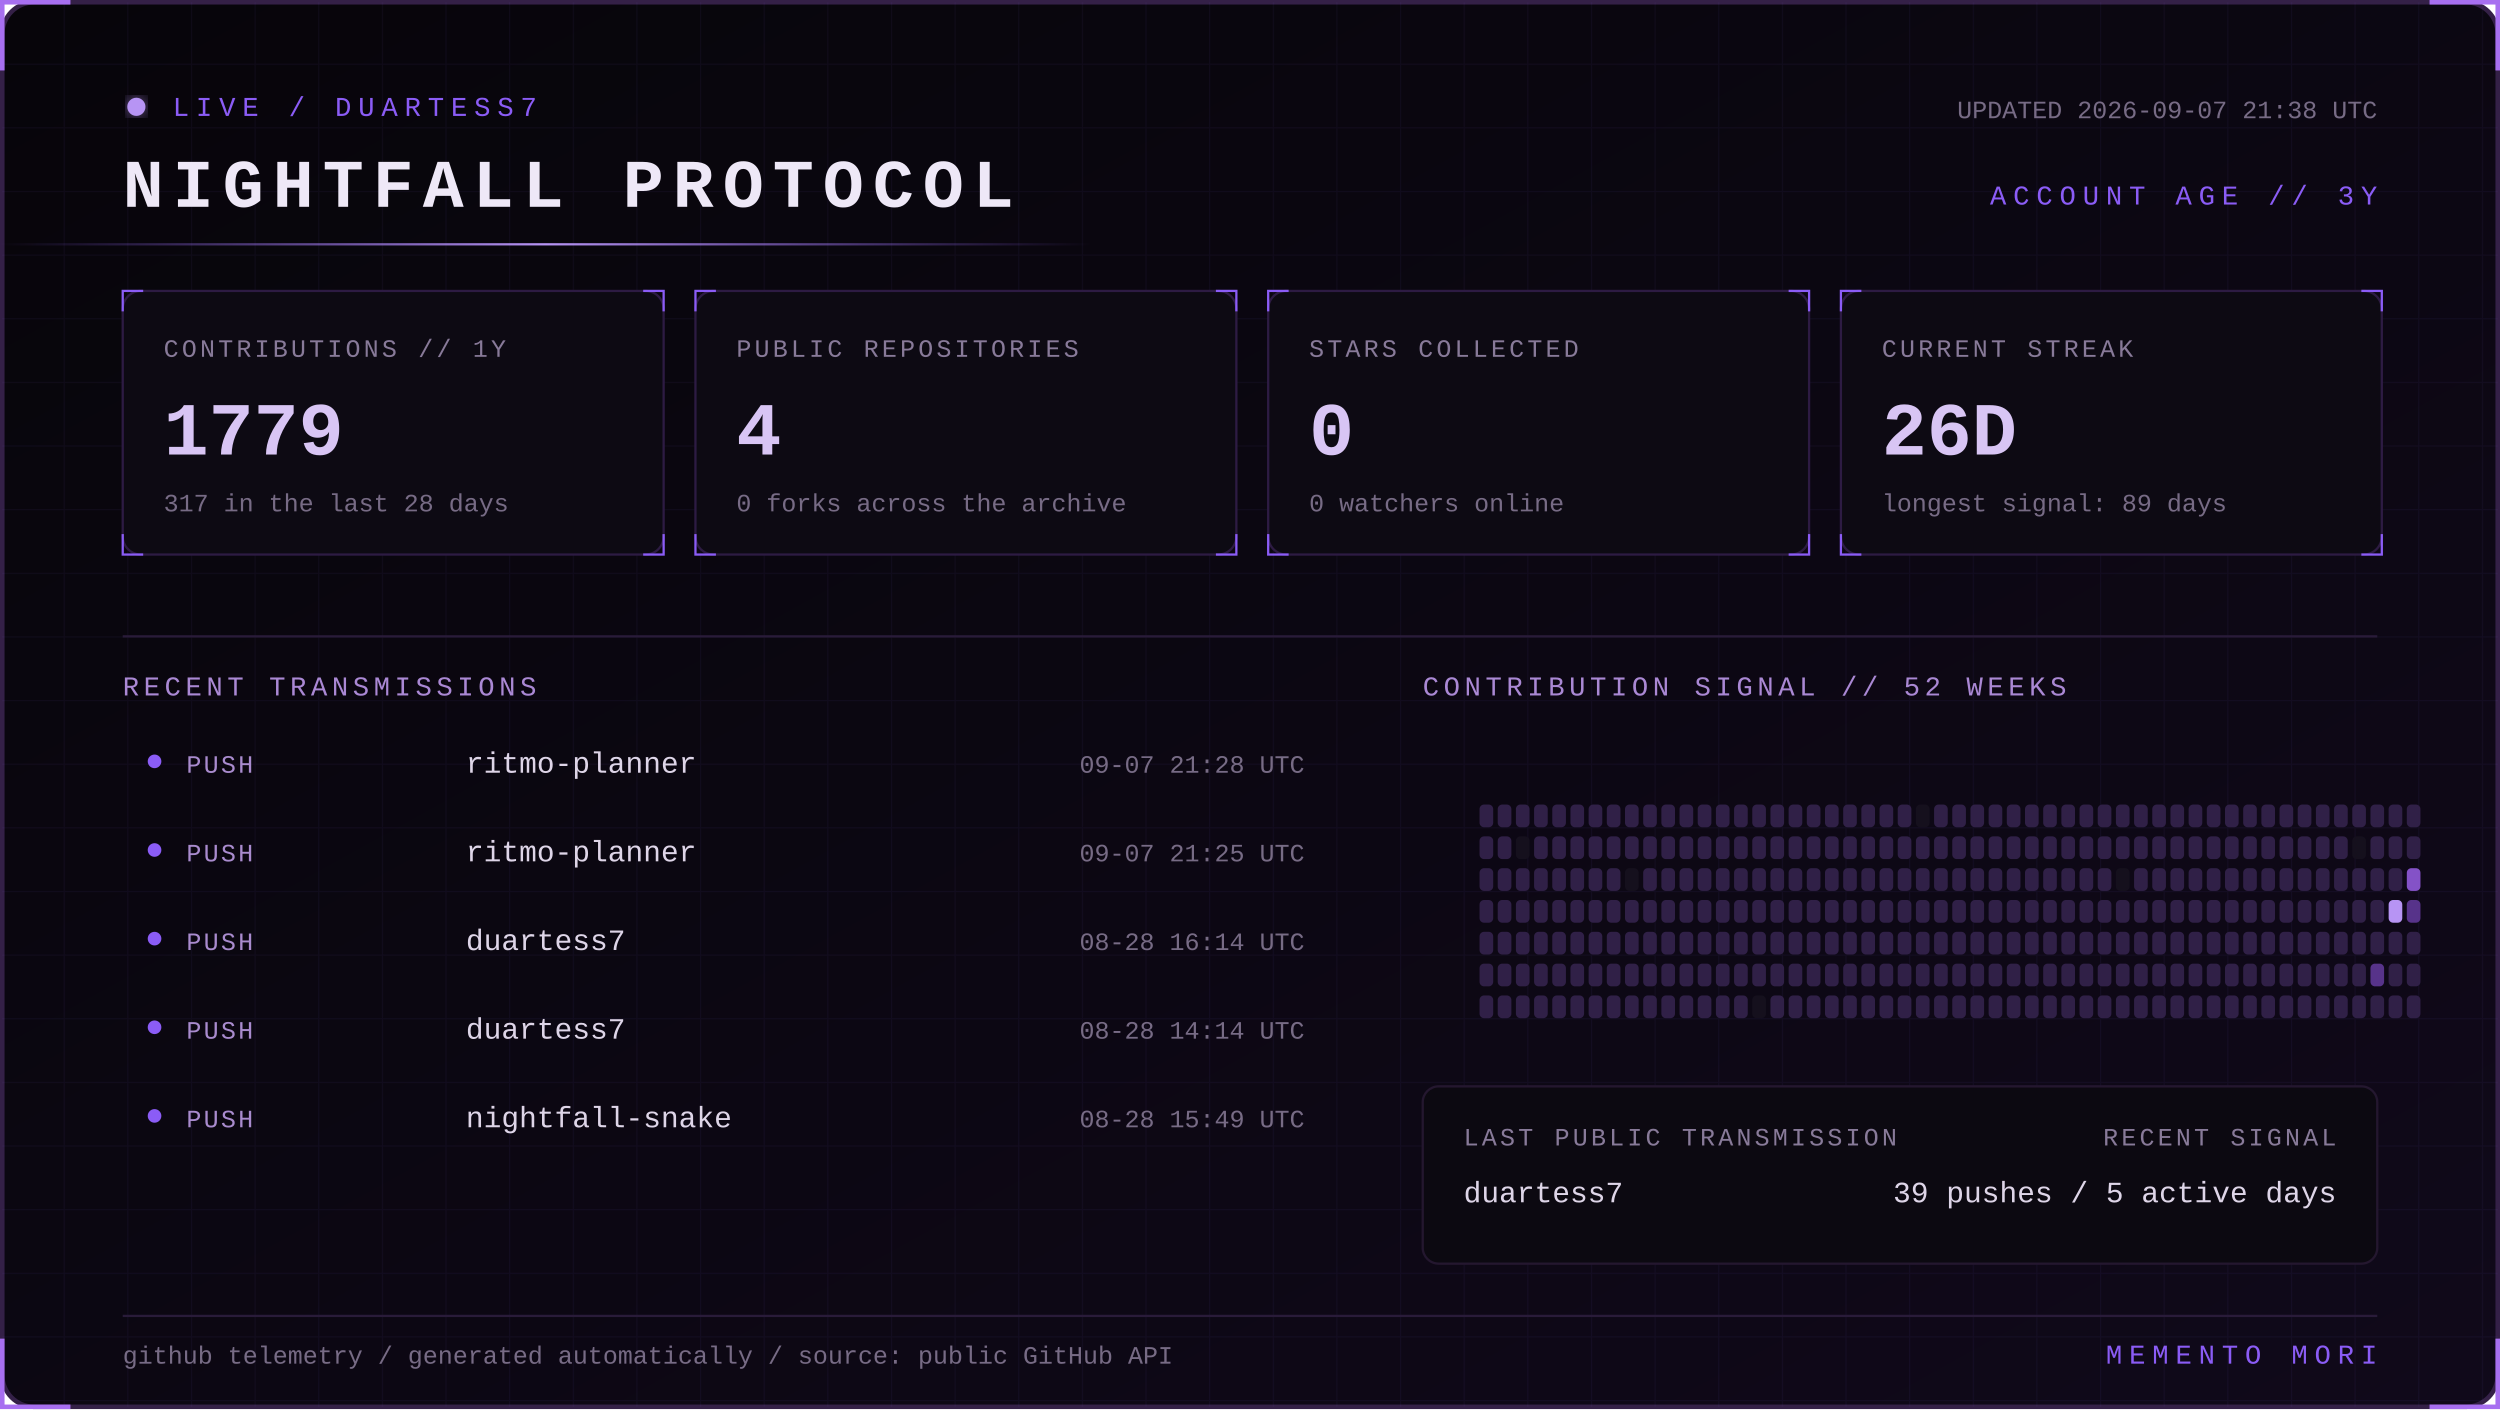
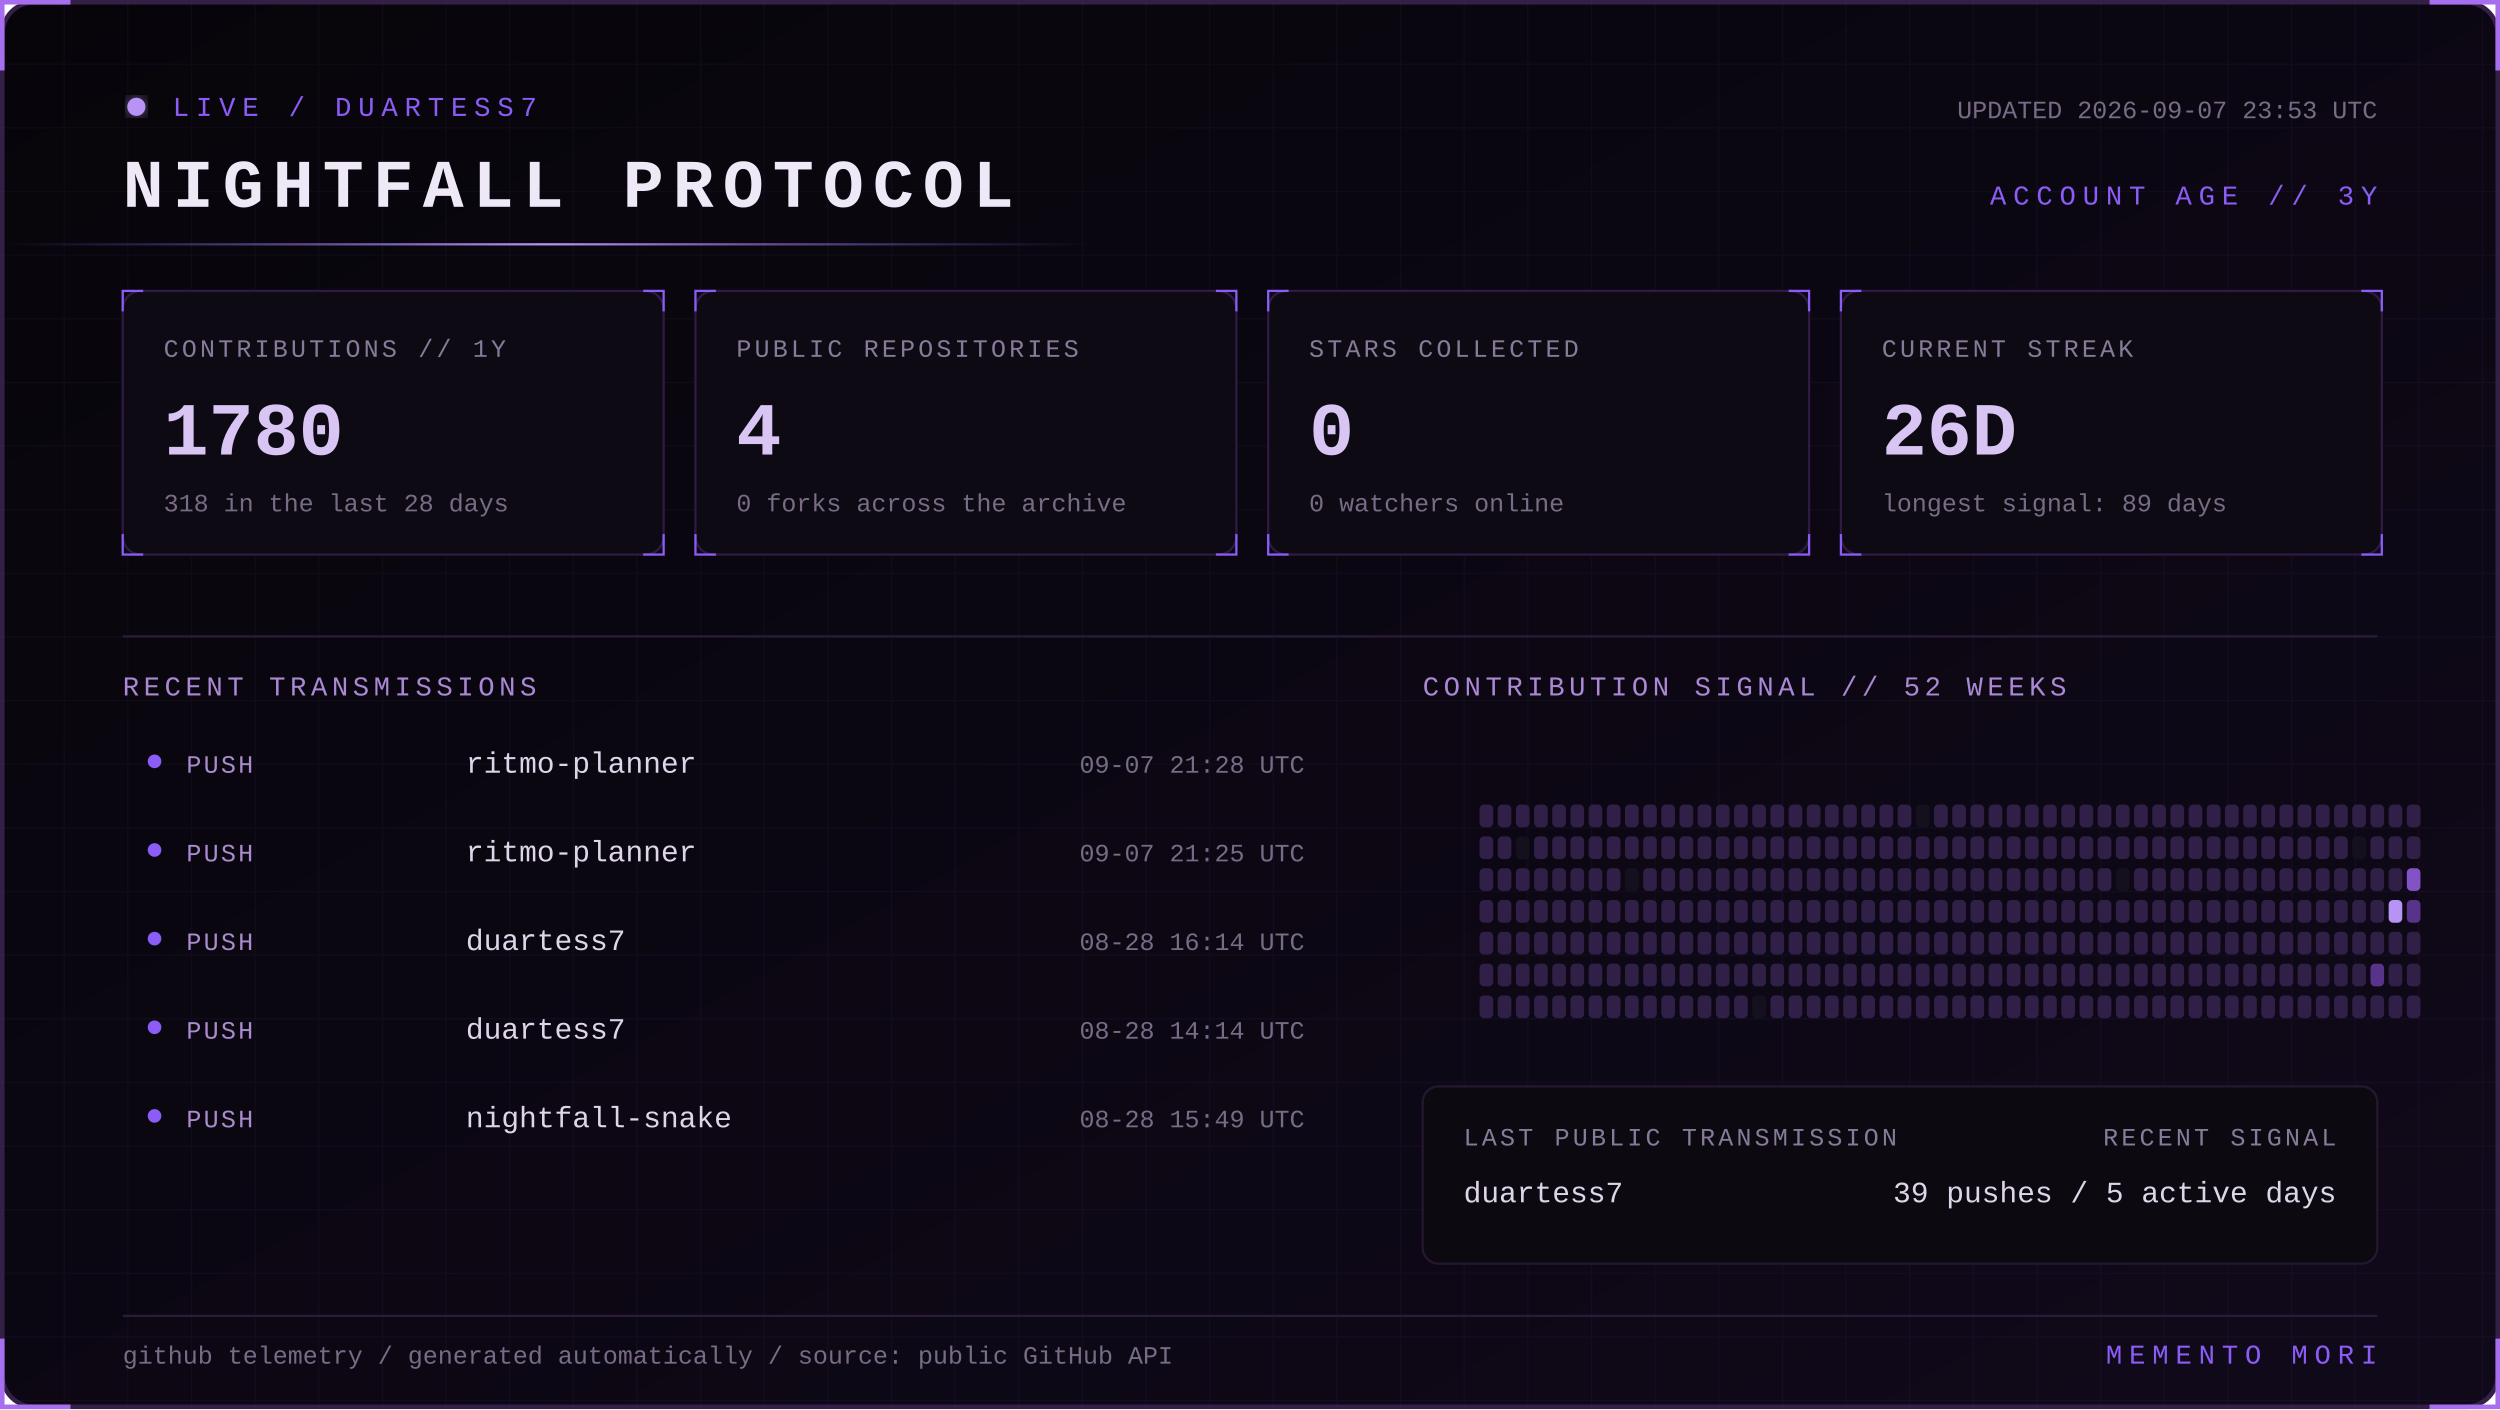
<svg xmlns="http://www.w3.org/2000/svg" width="1100" height="620" viewBox="0 0 1100 620" role="img" aria-labelledby="title desc">
  <defs>
    <linearGradient id="bg" x1="0" y1="0" x2="1" y2="1">
      <stop stop-color="#07050a" />
      <stop offset="1" stop-color="#10091a" />
    </linearGradient>
    <linearGradient id="beam">
      <stop stop-color="#8b5cf6" stop-opacity="0" />
      <stop offset=".5" stop-color="#b794f4" />
      <stop offset="1" stop-color="#8b5cf6" stop-opacity="0" />
    </linearGradient>
    <filter id="glow">
      <feGaussianBlur stdDeviation="4" result="b" />
      <feMerge>
        <feMergeNode in="b" />
        <feMergeNode in="SourceGraphic" />
      </feMerge>
    </filter>
    <pattern id="grid" width="28" height="28" patternUnits="userSpaceOnUse">
      <path d="M28 0H0V28" fill="none" stroke="#8b5cf6" stroke-opacity=".055" />
    </pattern>
    <style>
      text { font-family: Consolas, 'Courier New', monospace; }
      .kicker { fill:#8b5cf6; font-size:12px; letter-spacing:3px; }
      .title { fill:#eee8f7; font-size:30px; font-weight:700; letter-spacing:4px; }
      .label { fill:#887a99; font-size:11px; letter-spacing:1.4px; }
      .value { fill:#d8c5f4; font-size:33px; font-weight:700; }
      .detail,.pct { fill:#776b85; font-size:11px; }
      .section { fill:#aa88d4; font-size:12px; letter-spacing:2px; }
      .lang { fill:#ded5e8; font-size:13px; }
      .event { fill:#a98bce; font-size:11px; letter-spacing:1px; }
      .scan { animation:scan 5s linear infinite; }
      .blink { animation:blink 1.6s step-end infinite; }
      @keyframes scan { from { transform:translateX(-500px) } to { transform:translateX(1100px) } }
      @keyframes blink { 50% { opacity:.25 } }
    </style>
  </defs>
  <rect x="1" y="1" width="1098" height="618" rx="14" fill="url(#bg)" stroke="#342047" stroke-width="2" />
  <rect x="1" y="1" width="1098" height="618" rx="14" fill="url(#grid)" />
  <path d="M31 1H1v30 M1069 1h30v30 M1099 589v30h-30 M31 619H1v-30" stroke="#a76ff0" stroke-width="2" fill="none" />
  <g transform="translate(54 42)">
    <circle cx="6" cy="5" r="4" fill="#b794f4" filter="url(#glow)" class="blink" />
    <text x="22" y="9" class="kicker">LIVE / DUARTESS7</text>
    <text y="49" class="title">NIGHTFALL PROTOCOL</text>
-     <text x="992" y="10" text-anchor="end" class="detail">UPDATED 2026-09-07 21:38 UTC</text>
+     <text x="992" y="10" text-anchor="end" class="detail">UPDATED 2026-09-07 23:53 UTC</text>
    <text x="992" y="48" text-anchor="end" class="kicker">ACCOUNT AGE // 3Y</text>
  </g>
  <rect y="107" width="480" height="1" fill="url(#beam)" class="scan" />
  <g transform="translate(54 128)">
    <rect width="238" height="116" rx="8" fill="#0d0a13" stroke="#2d1b43" />
    <path d="M0 9V0h9 M229 0h9v9 M238 107v9h-9 M9 116H0v-9" stroke="#8b5cf6" fill="none" />
    <text x="18" y="29" class="label">CONTRIBUTIONS // 1Y</text>
-     <text x="18" y="72" class="value">1779</text>
-     <text x="18" y="97" class="detail">317 in the last 28 days</text>
+     <text x="18" y="72" class="value">1780</text>
+     <text x="18" y="97" class="detail">318 in the last 28 days</text>
  </g>
  <g transform="translate(306 128)">
    <rect width="238" height="116" rx="8" fill="#0d0a13" stroke="#2d1b43" />
    <path d="M0 9V0h9 M229 0h9v9 M238 107v9h-9 M9 116H0v-9" stroke="#8b5cf6" fill="none" />
    <text x="18" y="29" class="label">PUBLIC REPOSITORIES</text>
    <text x="18" y="72" class="value">4</text>
    <text x="18" y="97" class="detail">0 forks across the archive</text>
  </g>
  <g transform="translate(558 128)">
    <rect width="238" height="116" rx="8" fill="#0d0a13" stroke="#2d1b43" />
    <path d="M0 9V0h9 M229 0h9v9 M238 107v9h-9 M9 116H0v-9" stroke="#8b5cf6" fill="none" />
    <text x="18" y="29" class="label">STARS COLLECTED</text>
    <text x="18" y="72" class="value">0</text>
    <text x="18" y="97" class="detail">0 watchers online</text>
  </g>
  <g transform="translate(810 128)">
    <rect width="238" height="116" rx="8" fill="#0d0a13" stroke="#2d1b43" />
    <path d="M0 9V0h9 M229 0h9v9 M238 107v9h-9 M9 116H0v-9" stroke="#8b5cf6" fill="none" />
    <text x="18" y="29" class="label">CURRENT STREAK</text>
    <text x="18" y="72" class="value">26D</text>
    <text x="18" y="97" class="detail">longest signal: 89 days</text>
  </g>
  <path d="M54 280H1046" stroke="#291b39" />
  <text x="54" y="306" class="section">RECENT TRANSMISSIONS</text>
  <text x="626" y="306" class="section">CONTRIBUTION SIGNAL // 52 WEEKS</text>
  <circle cx="68" cy="335" r="3" fill="#8b5cf6" />
  <text x="82" y="340" class="event">PUSH</text>
  <text x="205" y="340" class="lang">ritmo-planner</text>
  <text x="574" y="340" text-anchor="end" class="pct">09-07 21:28 UTC</text>
  <circle cx="68" cy="374" r="3" fill="#8b5cf6" />
  <text x="82" y="379" class="event">PUSH</text>
  <text x="205" y="379" class="lang">ritmo-planner</text>
  <text x="574" y="379" text-anchor="end" class="pct">09-07 21:25 UTC</text>
  <circle cx="68" cy="413" r="3" fill="#8b5cf6" />
  <text x="82" y="418" class="event">PUSH</text>
  <text x="205" y="418" class="lang">duartess7</text>
  <text x="574" y="418" text-anchor="end" class="pct">08-28 16:14 UTC</text>
  <circle cx="68" cy="452" r="3" fill="#8b5cf6" />
  <text x="82" y="457" class="event">PUSH</text>
  <text x="205" y="457" class="lang">duartess7</text>
  <text x="574" y="457" text-anchor="end" class="pct">08-28 14:14 UTC</text>
  <circle cx="68" cy="491" r="3" fill="#8b5cf6" />
  <text x="82" y="496" class="event">PUSH</text>
  <text x="205" y="496" class="lang">nightfall-snake</text>
  <text x="574" y="496" text-anchor="end" class="pct">08-28 15:49 UTC</text>
  <g>
    <rect x="651" y="354" width="6" height="10" rx="2" fill="#302047" />
    <rect x="651" y="368" width="6" height="10" rx="2" fill="#302047" />
    <rect x="651" y="382" width="6" height="10" rx="2" fill="#302047" />
    <rect x="651" y="396" width="6" height="10" rx="2" fill="#302047" />
    <rect x="651" y="410" width="6" height="10" rx="2" fill="#302047" />
    <rect x="651" y="424" width="6" height="10" rx="2" fill="#302047" />
    <rect x="651" y="438" width="6" height="10" rx="2" fill="#302047" />
    <rect x="659" y="354" width="6" height="10" rx="2" fill="#302047" />
    <rect x="659" y="368" width="6" height="10" rx="2" fill="#302047" />
    <rect x="659" y="382" width="6" height="10" rx="2" fill="#302047" />
    <rect x="659" y="396" width="6" height="10" rx="2" fill="#302047" />
    <rect x="659" y="410" width="6" height="10" rx="2" fill="#302047" />
    <rect x="659" y="424" width="6" height="10" rx="2" fill="#302047" />
    <rect x="659" y="438" width="6" height="10" rx="2" fill="#302047" />
    <rect x="667" y="354" width="6" height="10" rx="2" fill="#302047" />
    <rect x="667" y="368" width="6" height="10" rx="2" fill="#15101d" />
    <rect x="667" y="382" width="6" height="10" rx="2" fill="#302047" />
    <rect x="667" y="396" width="6" height="10" rx="2" fill="#302047" />
    <rect x="667" y="410" width="6" height="10" rx="2" fill="#302047" />
    <rect x="667" y="424" width="6" height="10" rx="2" fill="#302047" />
    <rect x="667" y="438" width="6" height="10" rx="2" fill="#302047" />
    <rect x="675" y="354" width="6" height="10" rx="2" fill="#302047" />
    <rect x="675" y="368" width="6" height="10" rx="2" fill="#302047" />
    <rect x="675" y="382" width="6" height="10" rx="2" fill="#302047" />
    <rect x="675" y="396" width="6" height="10" rx="2" fill="#302047" />
    <rect x="675" y="410" width="6" height="10" rx="2" fill="#302047" />
    <rect x="675" y="424" width="6" height="10" rx="2" fill="#302047" />
    <rect x="675" y="438" width="6" height="10" rx="2" fill="#302047" />
    <rect x="683" y="354" width="6" height="10" rx="2" fill="#302047" />
    <rect x="683" y="368" width="6" height="10" rx="2" fill="#302047" />
    <rect x="683" y="382" width="6" height="10" rx="2" fill="#302047" />
    <rect x="683" y="396" width="6" height="10" rx="2" fill="#302047" />
    <rect x="683" y="410" width="6" height="10" rx="2" fill="#302047" />
    <rect x="683" y="424" width="6" height="10" rx="2" fill="#302047" />
    <rect x="683" y="438" width="6" height="10" rx="2" fill="#302047" />
    <rect x="691" y="354" width="6" height="10" rx="2" fill="#302047" />
    <rect x="691" y="368" width="6" height="10" rx="2" fill="#302047" />
    <rect x="691" y="382" width="6" height="10" rx="2" fill="#302047" />
    <rect x="691" y="396" width="6" height="10" rx="2" fill="#302047" />
    <rect x="691" y="410" width="6" height="10" rx="2" fill="#302047" />
    <rect x="691" y="424" width="6" height="10" rx="2" fill="#302047" />
    <rect x="691" y="438" width="6" height="10" rx="2" fill="#302047" />
    <rect x="699" y="354" width="6" height="10" rx="2" fill="#302047" />
    <rect x="699" y="368" width="6" height="10" rx="2" fill="#302047" />
    <rect x="699" y="382" width="6" height="10" rx="2" fill="#302047" />
    <rect x="699" y="396" width="6" height="10" rx="2" fill="#302047" />
    <rect x="699" y="410" width="6" height="10" rx="2" fill="#302047" />
    <rect x="699" y="424" width="6" height="10" rx="2" fill="#302047" />
    <rect x="699" y="438" width="6" height="10" rx="2" fill="#302047" />
    <rect x="707" y="354" width="6" height="10" rx="2" fill="#302047" />
    <rect x="707" y="368" width="6" height="10" rx="2" fill="#302047" />
    <rect x="707" y="382" width="6" height="10" rx="2" fill="#302047" />
    <rect x="707" y="396" width="6" height="10" rx="2" fill="#302047" />
    <rect x="707" y="410" width="6" height="10" rx="2" fill="#302047" />
    <rect x="707" y="424" width="6" height="10" rx="2" fill="#302047" />
    <rect x="707" y="438" width="6" height="10" rx="2" fill="#302047" />
    <rect x="715" y="354" width="6" height="10" rx="2" fill="#302047" />
    <rect x="715" y="368" width="6" height="10" rx="2" fill="#302047" />
    <rect x="715" y="382" width="6" height="10" rx="2" fill="#15101d" />
    <rect x="715" y="396" width="6" height="10" rx="2" fill="#302047" />
    <rect x="715" y="410" width="6" height="10" rx="2" fill="#302047" />
    <rect x="715" y="424" width="6" height="10" rx="2" fill="#302047" />
    <rect x="715" y="438" width="6" height="10" rx="2" fill="#302047" />
    <rect x="723" y="354" width="6" height="10" rx="2" fill="#302047" />
    <rect x="723" y="368" width="6" height="10" rx="2" fill="#302047" />
    <rect x="723" y="382" width="6" height="10" rx="2" fill="#302047" />
    <rect x="723" y="396" width="6" height="10" rx="2" fill="#302047" />
    <rect x="723" y="410" width="6" height="10" rx="2" fill="#302047" />
    <rect x="723" y="424" width="6" height="10" rx="2" fill="#302047" />
    <rect x="723" y="438" width="6" height="10" rx="2" fill="#302047" />
    <rect x="731" y="354" width="6" height="10" rx="2" fill="#302047" />
    <rect x="731" y="368" width="6" height="10" rx="2" fill="#302047" />
    <rect x="731" y="382" width="6" height="10" rx="2" fill="#302047" />
    <rect x="731" y="396" width="6" height="10" rx="2" fill="#302047" />
    <rect x="731" y="410" width="6" height="10" rx="2" fill="#302047" />
    <rect x="731" y="424" width="6" height="10" rx="2" fill="#302047" />
    <rect x="731" y="438" width="6" height="10" rx="2" fill="#302047" />
    <rect x="739" y="354" width="6" height="10" rx="2" fill="#302047" />
    <rect x="739" y="368" width="6" height="10" rx="2" fill="#302047" />
    <rect x="739" y="382" width="6" height="10" rx="2" fill="#302047" />
    <rect x="739" y="396" width="6" height="10" rx="2" fill="#302047" />
    <rect x="739" y="410" width="6" height="10" rx="2" fill="#302047" />
    <rect x="739" y="424" width="6" height="10" rx="2" fill="#302047" />
    <rect x="739" y="438" width="6" height="10" rx="2" fill="#302047" />
    <rect x="747" y="354" width="6" height="10" rx="2" fill="#302047" />
    <rect x="747" y="368" width="6" height="10" rx="2" fill="#302047" />
    <rect x="747" y="382" width="6" height="10" rx="2" fill="#302047" />
    <rect x="747" y="396" width="6" height="10" rx="2" fill="#302047" />
    <rect x="747" y="410" width="6" height="10" rx="2" fill="#302047" />
    <rect x="747" y="424" width="6" height="10" rx="2" fill="#302047" />
    <rect x="747" y="438" width="6" height="10" rx="2" fill="#302047" />
    <rect x="755" y="354" width="6" height="10" rx="2" fill="#302047" />
    <rect x="755" y="368" width="6" height="10" rx="2" fill="#302047" />
    <rect x="755" y="382" width="6" height="10" rx="2" fill="#302047" />
    <rect x="755" y="396" width="6" height="10" rx="2" fill="#302047" />
    <rect x="755" y="410" width="6" height="10" rx="2" fill="#302047" />
    <rect x="755" y="424" width="6" height="10" rx="2" fill="#302047" />
    <rect x="755" y="438" width="6" height="10" rx="2" fill="#302047" />
    <rect x="763" y="354" width="6" height="10" rx="2" fill="#302047" />
    <rect x="763" y="368" width="6" height="10" rx="2" fill="#302047" />
    <rect x="763" y="382" width="6" height="10" rx="2" fill="#302047" />
    <rect x="763" y="396" width="6" height="10" rx="2" fill="#302047" />
    <rect x="763" y="410" width="6" height="10" rx="2" fill="#302047" />
    <rect x="763" y="424" width="6" height="10" rx="2" fill="#302047" />
    <rect x="763" y="438" width="6" height="10" rx="2" fill="#302047" />
    <rect x="771" y="354" width="6" height="10" rx="2" fill="#302047" />
    <rect x="771" y="368" width="6" height="10" rx="2" fill="#302047" />
    <rect x="771" y="382" width="6" height="10" rx="2" fill="#302047" />
    <rect x="771" y="396" width="6" height="10" rx="2" fill="#302047" />
    <rect x="771" y="410" width="6" height="10" rx="2" fill="#302047" />
    <rect x="771" y="424" width="6" height="10" rx="2" fill="#302047" />
    <rect x="771" y="438" width="6" height="10" rx="2" fill="#15101d" />
    <rect x="779" y="354" width="6" height="10" rx="2" fill="#302047" />
    <rect x="779" y="368" width="6" height="10" rx="2" fill="#302047" />
    <rect x="779" y="382" width="6" height="10" rx="2" fill="#302047" />
    <rect x="779" y="396" width="6" height="10" rx="2" fill="#302047" />
    <rect x="779" y="410" width="6" height="10" rx="2" fill="#302047" />
    <rect x="779" y="424" width="6" height="10" rx="2" fill="#302047" />
    <rect x="779" y="438" width="6" height="10" rx="2" fill="#302047" />
    <rect x="787" y="354" width="6" height="10" rx="2" fill="#302047" />
    <rect x="787" y="368" width="6" height="10" rx="2" fill="#302047" />
    <rect x="787" y="382" width="6" height="10" rx="2" fill="#302047" />
    <rect x="787" y="396" width="6" height="10" rx="2" fill="#302047" />
    <rect x="787" y="410" width="6" height="10" rx="2" fill="#302047" />
    <rect x="787" y="424" width="6" height="10" rx="2" fill="#302047" />
    <rect x="787" y="438" width="6" height="10" rx="2" fill="#302047" />
    <rect x="795" y="354" width="6" height="10" rx="2" fill="#302047" />
    <rect x="795" y="368" width="6" height="10" rx="2" fill="#302047" />
    <rect x="795" y="382" width="6" height="10" rx="2" fill="#302047" />
    <rect x="795" y="396" width="6" height="10" rx="2" fill="#302047" />
    <rect x="795" y="410" width="6" height="10" rx="2" fill="#302047" />
    <rect x="795" y="424" width="6" height="10" rx="2" fill="#302047" />
    <rect x="795" y="438" width="6" height="10" rx="2" fill="#302047" />
    <rect x="803" y="354" width="6" height="10" rx="2" fill="#302047" />
    <rect x="803" y="368" width="6" height="10" rx="2" fill="#302047" />
    <rect x="803" y="382" width="6" height="10" rx="2" fill="#302047" />
    <rect x="803" y="396" width="6" height="10" rx="2" fill="#302047" />
    <rect x="803" y="410" width="6" height="10" rx="2" fill="#302047" />
    <rect x="803" y="424" width="6" height="10" rx="2" fill="#302047" />
    <rect x="803" y="438" width="6" height="10" rx="2" fill="#302047" />
    <rect x="811" y="354" width="6" height="10" rx="2" fill="#302047" />
    <rect x="811" y="368" width="6" height="10" rx="2" fill="#302047" />
    <rect x="811" y="382" width="6" height="10" rx="2" fill="#302047" />
    <rect x="811" y="396" width="6" height="10" rx="2" fill="#302047" />
    <rect x="811" y="410" width="6" height="10" rx="2" fill="#302047" />
    <rect x="811" y="424" width="6" height="10" rx="2" fill="#302047" />
    <rect x="811" y="438" width="6" height="10" rx="2" fill="#302047" />
    <rect x="819" y="354" width="6" height="10" rx="2" fill="#302047" />
    <rect x="819" y="368" width="6" height="10" rx="2" fill="#302047" />
    <rect x="819" y="382" width="6" height="10" rx="2" fill="#302047" />
    <rect x="819" y="396" width="6" height="10" rx="2" fill="#302047" />
    <rect x="819" y="410" width="6" height="10" rx="2" fill="#302047" />
    <rect x="819" y="424" width="6" height="10" rx="2" fill="#302047" />
    <rect x="819" y="438" width="6" height="10" rx="2" fill="#302047" />
    <rect x="827" y="354" width="6" height="10" rx="2" fill="#302047" />
    <rect x="827" y="368" width="6" height="10" rx="2" fill="#302047" />
    <rect x="827" y="382" width="6" height="10" rx="2" fill="#302047" />
    <rect x="827" y="396" width="6" height="10" rx="2" fill="#302047" />
    <rect x="827" y="410" width="6" height="10" rx="2" fill="#302047" />
    <rect x="827" y="424" width="6" height="10" rx="2" fill="#302047" />
    <rect x="827" y="438" width="6" height="10" rx="2" fill="#302047" />
    <rect x="835" y="354" width="6" height="10" rx="2" fill="#302047" />
    <rect x="835" y="368" width="6" height="10" rx="2" fill="#302047" />
    <rect x="835" y="382" width="6" height="10" rx="2" fill="#302047" />
    <rect x="835" y="396" width="6" height="10" rx="2" fill="#302047" />
    <rect x="835" y="410" width="6" height="10" rx="2" fill="#302047" />
    <rect x="835" y="424" width="6" height="10" rx="2" fill="#302047" />
    <rect x="835" y="438" width="6" height="10" rx="2" fill="#302047" />
    <rect x="843" y="354" width="6" height="10" rx="2" fill="#15101d" />
    <rect x="843" y="368" width="6" height="10" rx="2" fill="#302047" />
    <rect x="843" y="382" width="6" height="10" rx="2" fill="#302047" />
    <rect x="843" y="396" width="6" height="10" rx="2" fill="#302047" />
    <rect x="843" y="410" width="6" height="10" rx="2" fill="#302047" />
    <rect x="843" y="424" width="6" height="10" rx="2" fill="#302047" />
    <rect x="843" y="438" width="6" height="10" rx="2" fill="#302047" />
    <rect x="851" y="354" width="6" height="10" rx="2" fill="#302047" />
    <rect x="851" y="368" width="6" height="10" rx="2" fill="#302047" />
    <rect x="851" y="382" width="6" height="10" rx="2" fill="#302047" />
    <rect x="851" y="396" width="6" height="10" rx="2" fill="#302047" />
    <rect x="851" y="410" width="6" height="10" rx="2" fill="#302047" />
    <rect x="851" y="424" width="6" height="10" rx="2" fill="#302047" />
    <rect x="851" y="438" width="6" height="10" rx="2" fill="#302047" />
    <rect x="859" y="354" width="6" height="10" rx="2" fill="#302047" />
    <rect x="859" y="368" width="6" height="10" rx="2" fill="#302047" />
    <rect x="859" y="382" width="6" height="10" rx="2" fill="#302047" />
    <rect x="859" y="396" width="6" height="10" rx="2" fill="#302047" />
    <rect x="859" y="410" width="6" height="10" rx="2" fill="#302047" />
    <rect x="859" y="424" width="6" height="10" rx="2" fill="#302047" />
    <rect x="859" y="438" width="6" height="10" rx="2" fill="#302047" />
    <rect x="867" y="354" width="6" height="10" rx="2" fill="#302047" />
    <rect x="867" y="368" width="6" height="10" rx="2" fill="#302047" />
    <rect x="867" y="382" width="6" height="10" rx="2" fill="#302047" />
    <rect x="867" y="396" width="6" height="10" rx="2" fill="#302047" />
    <rect x="867" y="410" width="6" height="10" rx="2" fill="#302047" />
    <rect x="867" y="424" width="6" height="10" rx="2" fill="#302047" />
    <rect x="867" y="438" width="6" height="10" rx="2" fill="#302047" />
    <rect x="875" y="354" width="6" height="10" rx="2" fill="#302047" />
    <rect x="875" y="368" width="6" height="10" rx="2" fill="#302047" />
    <rect x="875" y="382" width="6" height="10" rx="2" fill="#302047" />
    <rect x="875" y="396" width="6" height="10" rx="2" fill="#302047" />
    <rect x="875" y="410" width="6" height="10" rx="2" fill="#302047" />
    <rect x="875" y="424" width="6" height="10" rx="2" fill="#302047" />
    <rect x="875" y="438" width="6" height="10" rx="2" fill="#302047" />
    <rect x="883" y="354" width="6" height="10" rx="2" fill="#302047" />
    <rect x="883" y="368" width="6" height="10" rx="2" fill="#302047" />
    <rect x="883" y="382" width="6" height="10" rx="2" fill="#302047" />
    <rect x="883" y="396" width="6" height="10" rx="2" fill="#302047" />
    <rect x="883" y="410" width="6" height="10" rx="2" fill="#302047" />
    <rect x="883" y="424" width="6" height="10" rx="2" fill="#302047" />
    <rect x="883" y="438" width="6" height="10" rx="2" fill="#302047" />
    <rect x="891" y="354" width="6" height="10" rx="2" fill="#302047" />
    <rect x="891" y="368" width="6" height="10" rx="2" fill="#302047" />
    <rect x="891" y="382" width="6" height="10" rx="2" fill="#302047" />
    <rect x="891" y="396" width="6" height="10" rx="2" fill="#302047" />
    <rect x="891" y="410" width="6" height="10" rx="2" fill="#302047" />
    <rect x="891" y="424" width="6" height="10" rx="2" fill="#302047" />
    <rect x="891" y="438" width="6" height="10" rx="2" fill="#302047" />
    <rect x="899" y="354" width="6" height="10" rx="2" fill="#302047" />
    <rect x="899" y="368" width="6" height="10" rx="2" fill="#302047" />
    <rect x="899" y="382" width="6" height="10" rx="2" fill="#302047" />
    <rect x="899" y="396" width="6" height="10" rx="2" fill="#302047" />
    <rect x="899" y="410" width="6" height="10" rx="2" fill="#302047" />
    <rect x="899" y="424" width="6" height="10" rx="2" fill="#302047" />
    <rect x="899" y="438" width="6" height="10" rx="2" fill="#302047" />
    <rect x="907" y="354" width="6" height="10" rx="2" fill="#302047" />
    <rect x="907" y="368" width="6" height="10" rx="2" fill="#302047" />
    <rect x="907" y="382" width="6" height="10" rx="2" fill="#302047" />
    <rect x="907" y="396" width="6" height="10" rx="2" fill="#302047" />
    <rect x="907" y="410" width="6" height="10" rx="2" fill="#302047" />
    <rect x="907" y="424" width="6" height="10" rx="2" fill="#302047" />
    <rect x="907" y="438" width="6" height="10" rx="2" fill="#302047" />
    <rect x="915" y="354" width="6" height="10" rx="2" fill="#302047" />
    <rect x="915" y="368" width="6" height="10" rx="2" fill="#302047" />
    <rect x="915" y="382" width="6" height="10" rx="2" fill="#302047" />
    <rect x="915" y="396" width="6" height="10" rx="2" fill="#302047" />
    <rect x="915" y="410" width="6" height="10" rx="2" fill="#302047" />
    <rect x="915" y="424" width="6" height="10" rx="2" fill="#302047" />
    <rect x="915" y="438" width="6" height="10" rx="2" fill="#302047" />
    <rect x="923" y="354" width="6" height="10" rx="2" fill="#302047" />
    <rect x="923" y="368" width="6" height="10" rx="2" fill="#302047" />
    <rect x="923" y="382" width="6" height="10" rx="2" fill="#302047" />
    <rect x="923" y="396" width="6" height="10" rx="2" fill="#302047" />
    <rect x="923" y="410" width="6" height="10" rx="2" fill="#302047" />
    <rect x="923" y="424" width="6" height="10" rx="2" fill="#302047" />
    <rect x="923" y="438" width="6" height="10" rx="2" fill="#302047" />
    <rect x="931" y="354" width="6" height="10" rx="2" fill="#302047" />
    <rect x="931" y="368" width="6" height="10" rx="2" fill="#302047" />
    <rect x="931" y="382" width="6" height="10" rx="2" fill="#15101d" />
    <rect x="931" y="396" width="6" height="10" rx="2" fill="#302047" />
    <rect x="931" y="410" width="6" height="10" rx="2" fill="#302047" />
    <rect x="931" y="424" width="6" height="10" rx="2" fill="#302047" />
    <rect x="931" y="438" width="6" height="10" rx="2" fill="#302047" />
    <rect x="939" y="354" width="6" height="10" rx="2" fill="#302047" />
    <rect x="939" y="368" width="6" height="10" rx="2" fill="#302047" />
    <rect x="939" y="382" width="6" height="10" rx="2" fill="#302047" />
    <rect x="939" y="396" width="6" height="10" rx="2" fill="#302047" />
    <rect x="939" y="410" width="6" height="10" rx="2" fill="#302047" />
    <rect x="939" y="424" width="6" height="10" rx="2" fill="#302047" />
    <rect x="939" y="438" width="6" height="10" rx="2" fill="#302047" />
    <rect x="947" y="354" width="6" height="10" rx="2" fill="#302047" />
    <rect x="947" y="368" width="6" height="10" rx="2" fill="#302047" />
    <rect x="947" y="382" width="6" height="10" rx="2" fill="#302047" />
    <rect x="947" y="396" width="6" height="10" rx="2" fill="#302047" />
    <rect x="947" y="410" width="6" height="10" rx="2" fill="#302047" />
    <rect x="947" y="424" width="6" height="10" rx="2" fill="#302047" />
    <rect x="947" y="438" width="6" height="10" rx="2" fill="#302047" />
    <rect x="955" y="354" width="6" height="10" rx="2" fill="#302047" />
    <rect x="955" y="368" width="6" height="10" rx="2" fill="#302047" />
    <rect x="955" y="382" width="6" height="10" rx="2" fill="#302047" />
    <rect x="955" y="396" width="6" height="10" rx="2" fill="#302047" />
    <rect x="955" y="410" width="6" height="10" rx="2" fill="#302047" />
    <rect x="955" y="424" width="6" height="10" rx="2" fill="#302047" />
    <rect x="955" y="438" width="6" height="10" rx="2" fill="#302047" />
    <rect x="963" y="354" width="6" height="10" rx="2" fill="#302047" />
    <rect x="963" y="368" width="6" height="10" rx="2" fill="#302047" />
    <rect x="963" y="382" width="6" height="10" rx="2" fill="#302047" />
    <rect x="963" y="396" width="6" height="10" rx="2" fill="#302047" />
    <rect x="963" y="410" width="6" height="10" rx="2" fill="#302047" />
    <rect x="963" y="424" width="6" height="10" rx="2" fill="#302047" />
    <rect x="963" y="438" width="6" height="10" rx="2" fill="#302047" />
    <rect x="971" y="354" width="6" height="10" rx="2" fill="#302047" />
    <rect x="971" y="368" width="6" height="10" rx="2" fill="#302047" />
    <rect x="971" y="382" width="6" height="10" rx="2" fill="#302047" />
    <rect x="971" y="396" width="6" height="10" rx="2" fill="#302047" />
    <rect x="971" y="410" width="6" height="10" rx="2" fill="#302047" />
    <rect x="971" y="424" width="6" height="10" rx="2" fill="#302047" />
    <rect x="971" y="438" width="6" height="10" rx="2" fill="#302047" />
    <rect x="979" y="354" width="6" height="10" rx="2" fill="#302047" />
    <rect x="979" y="368" width="6" height="10" rx="2" fill="#302047" />
    <rect x="979" y="382" width="6" height="10" rx="2" fill="#302047" />
    <rect x="979" y="396" width="6" height="10" rx="2" fill="#302047" />
    <rect x="979" y="410" width="6" height="10" rx="2" fill="#302047" />
    <rect x="979" y="424" width="6" height="10" rx="2" fill="#302047" />
    <rect x="979" y="438" width="6" height="10" rx="2" fill="#302047" />
    <rect x="987" y="354" width="6" height="10" rx="2" fill="#302047" />
    <rect x="987" y="368" width="6" height="10" rx="2" fill="#302047" />
    <rect x="987" y="382" width="6" height="10" rx="2" fill="#302047" />
    <rect x="987" y="396" width="6" height="10" rx="2" fill="#302047" />
    <rect x="987" y="410" width="6" height="10" rx="2" fill="#302047" />
    <rect x="987" y="424" width="6" height="10" rx="2" fill="#302047" />
    <rect x="987" y="438" width="6" height="10" rx="2" fill="#302047" />
    <rect x="995" y="354" width="6" height="10" rx="2" fill="#302047" />
    <rect x="995" y="368" width="6" height="10" rx="2" fill="#302047" />
    <rect x="995" y="382" width="6" height="10" rx="2" fill="#302047" />
    <rect x="995" y="396" width="6" height="10" rx="2" fill="#302047" />
    <rect x="995" y="410" width="6" height="10" rx="2" fill="#302047" />
    <rect x="995" y="424" width="6" height="10" rx="2" fill="#302047" />
    <rect x="995" y="438" width="6" height="10" rx="2" fill="#302047" />
    <rect x="1003" y="354" width="6" height="10" rx="2" fill="#302047" />
    <rect x="1003" y="368" width="6" height="10" rx="2" fill="#302047" />
    <rect x="1003" y="382" width="6" height="10" rx="2" fill="#302047" />
    <rect x="1003" y="396" width="6" height="10" rx="2" fill="#302047" />
    <rect x="1003" y="410" width="6" height="10" rx="2" fill="#302047" />
    <rect x="1003" y="424" width="6" height="10" rx="2" fill="#302047" />
    <rect x="1003" y="438" width="6" height="10" rx="2" fill="#302047" />
    <rect x="1011" y="354" width="6" height="10" rx="2" fill="#302047" />
    <rect x="1011" y="368" width="6" height="10" rx="2" fill="#302047" />
    <rect x="1011" y="382" width="6" height="10" rx="2" fill="#302047" />
    <rect x="1011" y="396" width="6" height="10" rx="2" fill="#302047" />
    <rect x="1011" y="410" width="6" height="10" rx="2" fill="#302047" />
    <rect x="1011" y="424" width="6" height="10" rx="2" fill="#302047" />
    <rect x="1011" y="438" width="6" height="10" rx="2" fill="#302047" />
    <rect x="1019" y="354" width="6" height="10" rx="2" fill="#302047" />
    <rect x="1019" y="368" width="6" height="10" rx="2" fill="#302047" />
    <rect x="1019" y="382" width="6" height="10" rx="2" fill="#302047" />
    <rect x="1019" y="396" width="6" height="10" rx="2" fill="#302047" />
    <rect x="1019" y="410" width="6" height="10" rx="2" fill="#302047" />
    <rect x="1019" y="424" width="6" height="10" rx="2" fill="#302047" />
    <rect x="1019" y="438" width="6" height="10" rx="2" fill="#302047" />
    <rect x="1027" y="354" width="6" height="10" rx="2" fill="#302047" />
    <rect x="1027" y="368" width="6" height="10" rx="2" fill="#302047" />
    <rect x="1027" y="382" width="6" height="10" rx="2" fill="#302047" />
    <rect x="1027" y="396" width="6" height="10" rx="2" fill="#302047" />
    <rect x="1027" y="410" width="6" height="10" rx="2" fill="#302047" />
    <rect x="1027" y="424" width="6" height="10" rx="2" fill="#302047" />
    <rect x="1027" y="438" width="6" height="10" rx="2" fill="#302047" />
    <rect x="1035" y="354" width="6" height="10" rx="2" fill="#302047" />
    <rect x="1035" y="368" width="6" height="10" rx="2" fill="#15101d" />
    <rect x="1035" y="382" width="6" height="10" rx="2" fill="#302047" />
    <rect x="1035" y="396" width="6" height="10" rx="2" fill="#302047" />
    <rect x="1035" y="410" width="6" height="10" rx="2" fill="#302047" />
    <rect x="1035" y="424" width="6" height="10" rx="2" fill="#302047" />
    <rect x="1035" y="438" width="6" height="10" rx="2" fill="#302047" />
    <rect x="1043" y="354" width="6" height="10" rx="2" fill="#302047" />
    <rect x="1043" y="368" width="6" height="10" rx="2" fill="#302047" />
    <rect x="1043" y="382" width="6" height="10" rx="2" fill="#302047" />
    <rect x="1043" y="396" width="6" height="10" rx="2" fill="#302047" />
    <rect x="1043" y="410" width="6" height="10" rx="2" fill="#302047" />
    <rect x="1043" y="424" width="6" height="10" rx="2" fill="#57338a" />
    <rect x="1043" y="438" width="6" height="10" rx="2" fill="#302047" />
    <rect x="1051" y="354" width="6" height="10" rx="2" fill="#302047" />
    <rect x="1051" y="368" width="6" height="10" rx="2" fill="#302047" />
    <rect x="1051" y="382" width="6" height="10" rx="2" fill="#302047" />
    <rect x="1051" y="396" width="6" height="10" rx="2" fill="#b794f4" />
    <rect x="1051" y="410" width="6" height="10" rx="2" fill="#302047" />
    <rect x="1051" y="424" width="6" height="10" rx="2" fill="#302047" />
    <rect x="1051" y="438" width="6" height="10" rx="2" fill="#302047" />
    <rect x="1059" y="354" width="6" height="10" rx="2" fill="#302047" />
    <rect x="1059" y="368" width="6" height="10" rx="2" fill="#302047" />
    <rect x="1059" y="382" width="6" height="10" rx="2" fill="#8452c7" />
    <rect x="1059" y="396" width="6" height="10" rx="2" fill="#57338a" />
    <rect x="1059" y="410" width="6" height="10" rx="2" fill="#302047" />
    <rect x="1059" y="424" width="6" height="10" rx="2" fill="#302047" />
    <rect x="1059" y="438" width="6" height="10" rx="2" fill="#302047" />
  </g>
  <g transform="translate(626 478)">
    <rect width="420" height="78" rx="7" fill="#0c0911" stroke="#24172f" />
    <text x="18" y="26" class="label">LAST PUBLIC TRANSMISSION</text>
    <text x="18" y="51" class="lang">duartess7</text>
    <text x="402" y="26" text-anchor="end" class="label">RECENT SIGNAL</text>
    <text x="402" y="51" text-anchor="end" class="lang">39 pushes / 5 active days</text>
  </g>
  <path d="M54 579H1046" stroke="#291b39" />
  <text x="54" y="600" class="detail">github telemetry / generated automatically / source: public GitHub API</text>
  <text x="1046" y="600" text-anchor="end" class="kicker">MEMENTO MORI</text>
</svg>
